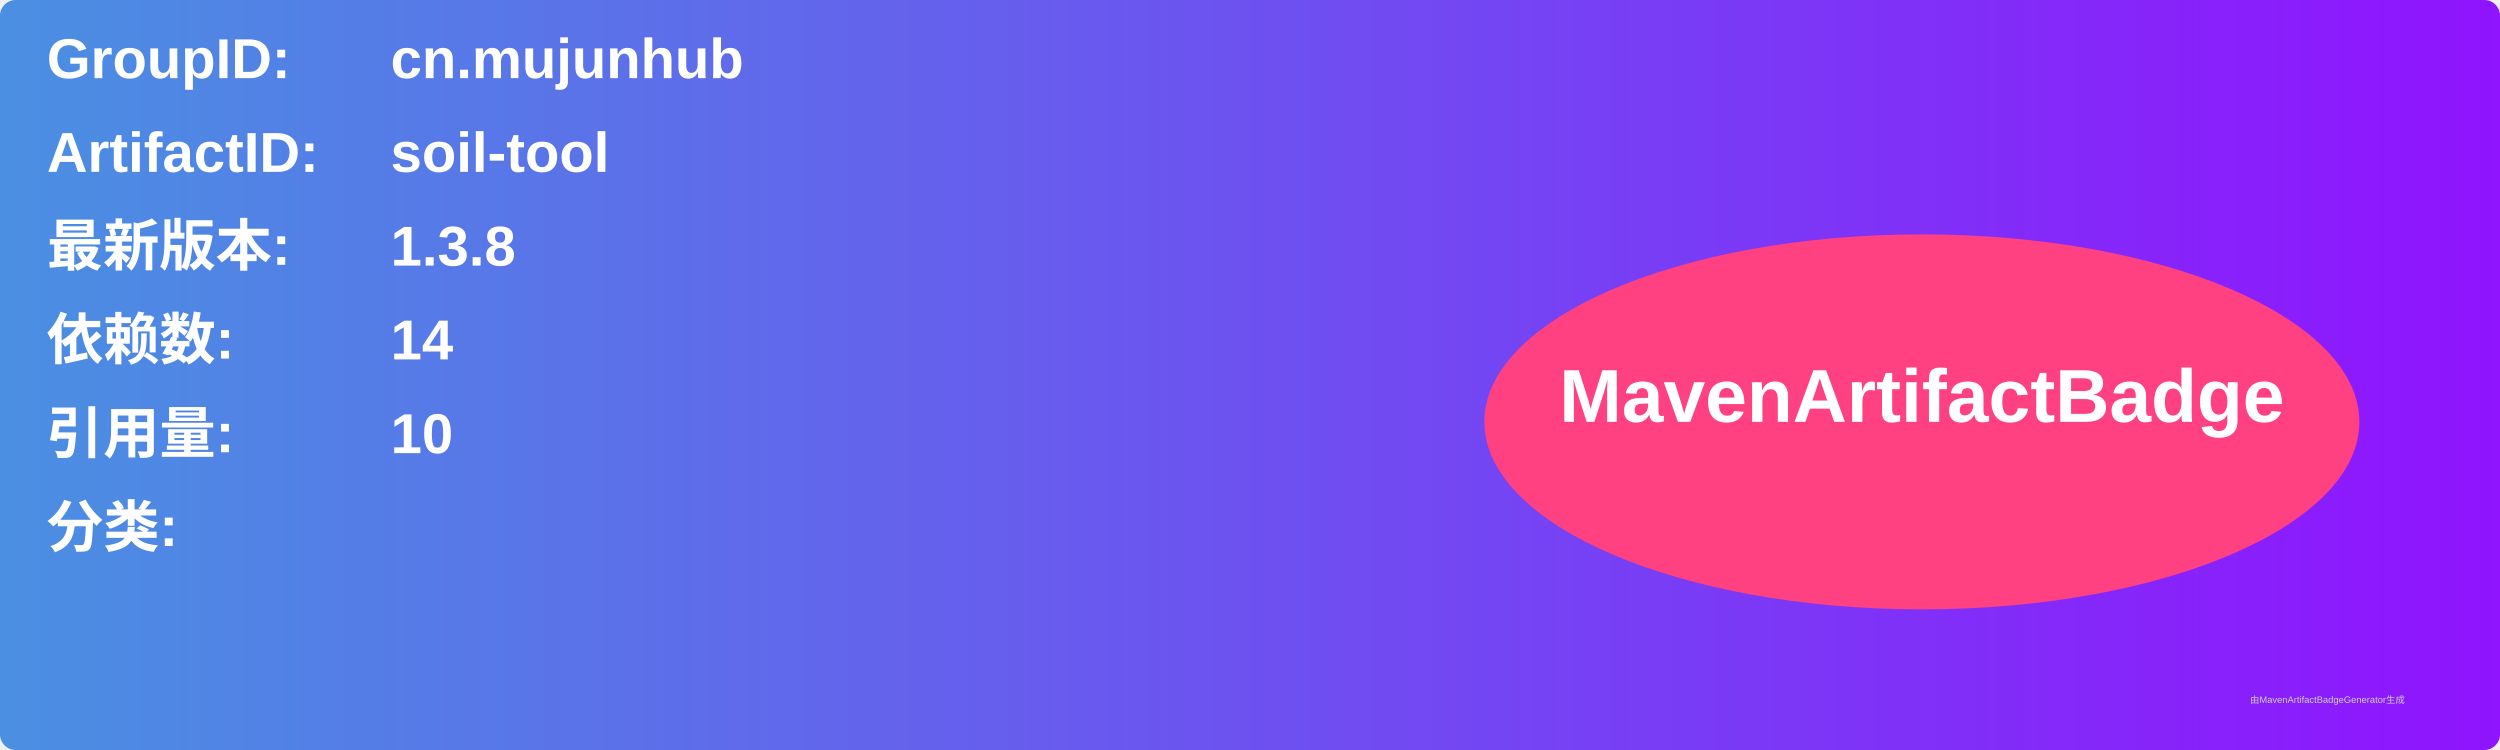
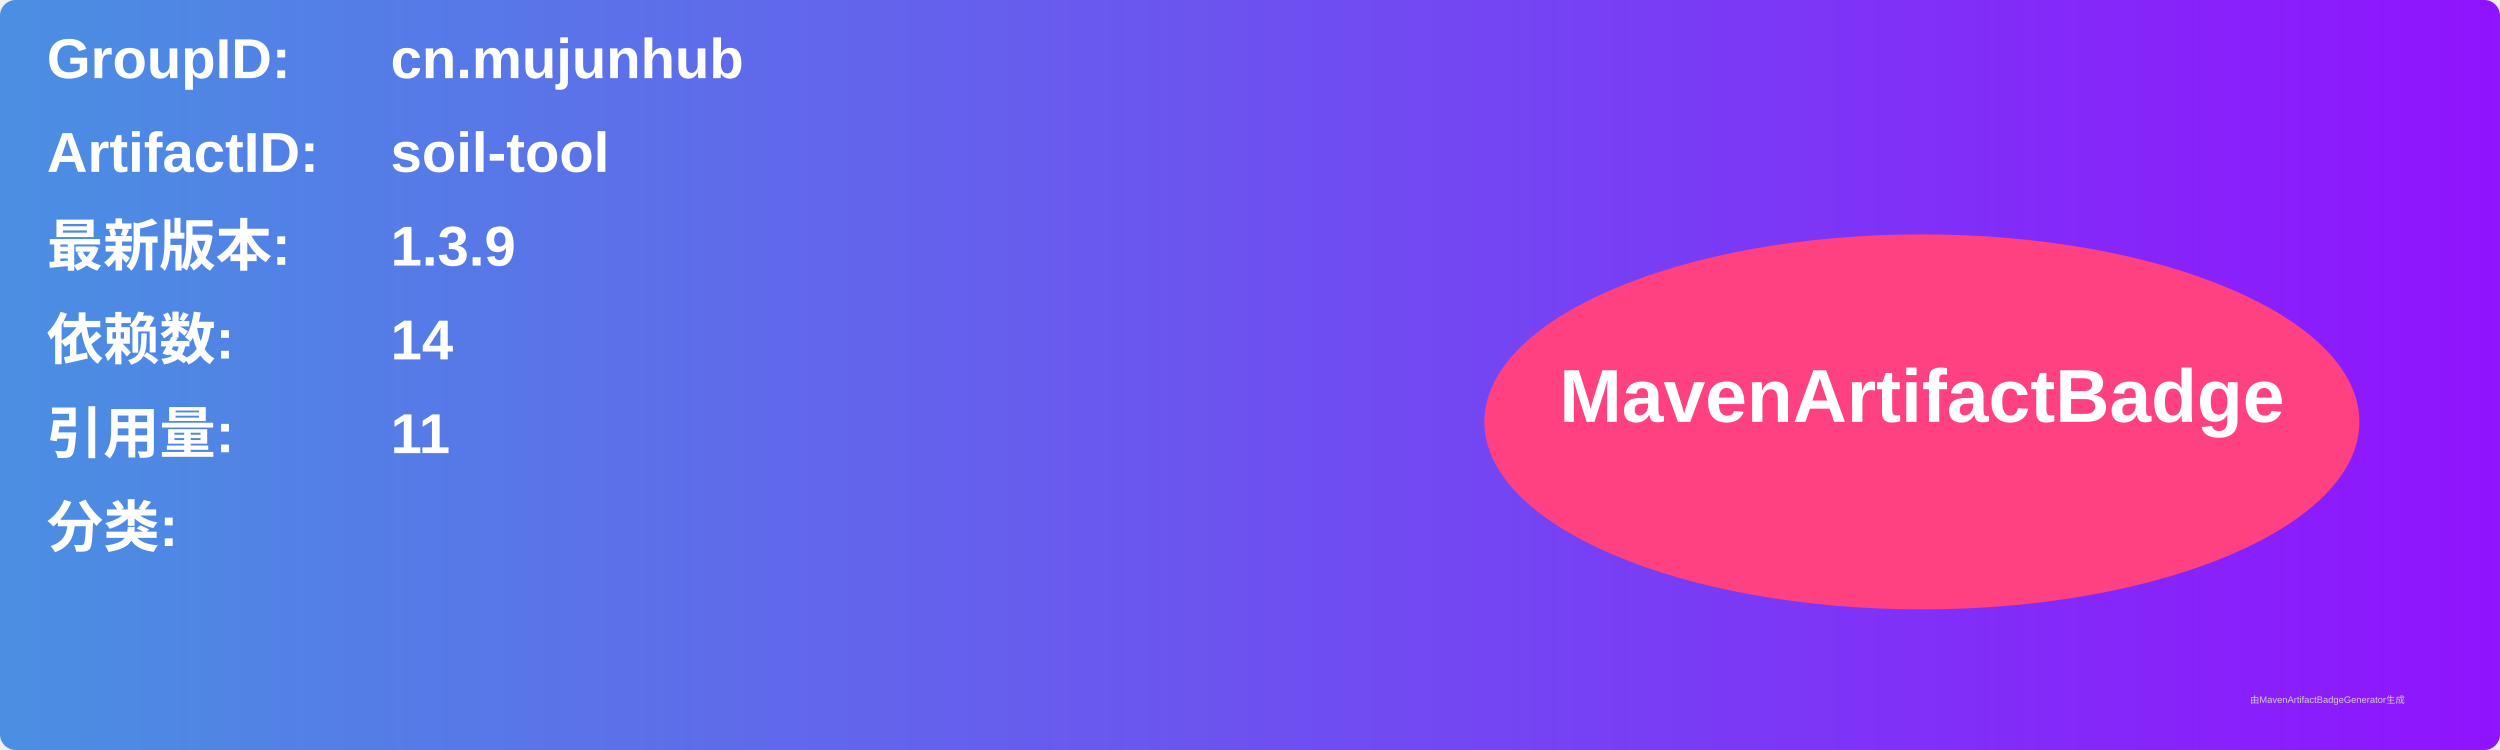
<svg xmlns="http://www.w3.org/2000/svg" width="800" height="240" viewBox="0 0 800 240">
  <linearGradient id="grad" x1="0%" y1="0%" x2="100%" y2="0%">
    <stop offset="0%" stop-color="#4a90e2" />
    <stop offset="100%" stop-color="#9013fe" />
  </linearGradient>
  <rect width="100%" height="100%" rx="5" ry="5" fill="url(#grad)" />
  <g transform="translate(15, 15)">
    <text x="0" y="10" font-family="Arial" font-size="18" fill="white" font-weight="bold" width="260">GroupID:</text>
    <text x="110" y="10" font-family="Arial" font-size="18" fill="white" font-weight="bold" width="460">cn.mujunhub</text>
    <text x="0" y="40" font-family="Arial" font-size="18" fill="white" font-weight="bold" width="260">ArtifactID:</text>
    <text x="110" y="40" font-family="Arial" font-size="18" fill="white" font-weight="bold" width="460">soil-tool</text>
    <text x="0" y="70" font-family="Arial" font-size="18" fill="white" font-weight="bold">最新版本:</text>
    <text x="110" y="70" font-family="Arial" font-size="18" fill="white" font-weight="bold">
-       <tspan font-weight="bold">1.3.8</tspan>
+       <tspan font-weight="bold">1.3.9</tspan>
    </text>
    <text x="0" y="100" font-family="Arial" font-size="18" fill="white" font-weight="bold">依赖数: </text>
    <text x="110" y="100" font-family="Arial" font-size="18" fill="white">
      <tspan font-weight="bold">14</tspan>
    </text>
    <text x="0" y="130" font-family="Arial" font-size="18" fill="white" font-weight="bold">引用量: </text>
    <text x="110" y="130" font-family="Arial" font-size="18" fill="white">
-       <tspan font-weight="bold">10</tspan>
+       <tspan font-weight="bold">11</tspan>
    </text>
    <text x="0" y="160" font-family="Arial" font-size="18" fill="white" font-weight="bold">分类:</text>
    <text x="10" y="190" font-family="Arial" font-size="10" fill="white">
      <tspan font-weight="bold" />
    </text>
    <ellipse cx="600" cy="120" rx="140" ry="60" fill="#ff4081" />
    <text x="600" y="120" text-anchor="middle" font-family="Arial" font-size="24" fill="white" font-weight="bold">MavenArtifactBadge</text>
  </g>
  <text x="720" y="225" font-family="Arial" font-size="3" fill="#d0d0d0">由MavenArtifactBadgeGenerator生成</text>
</svg>
